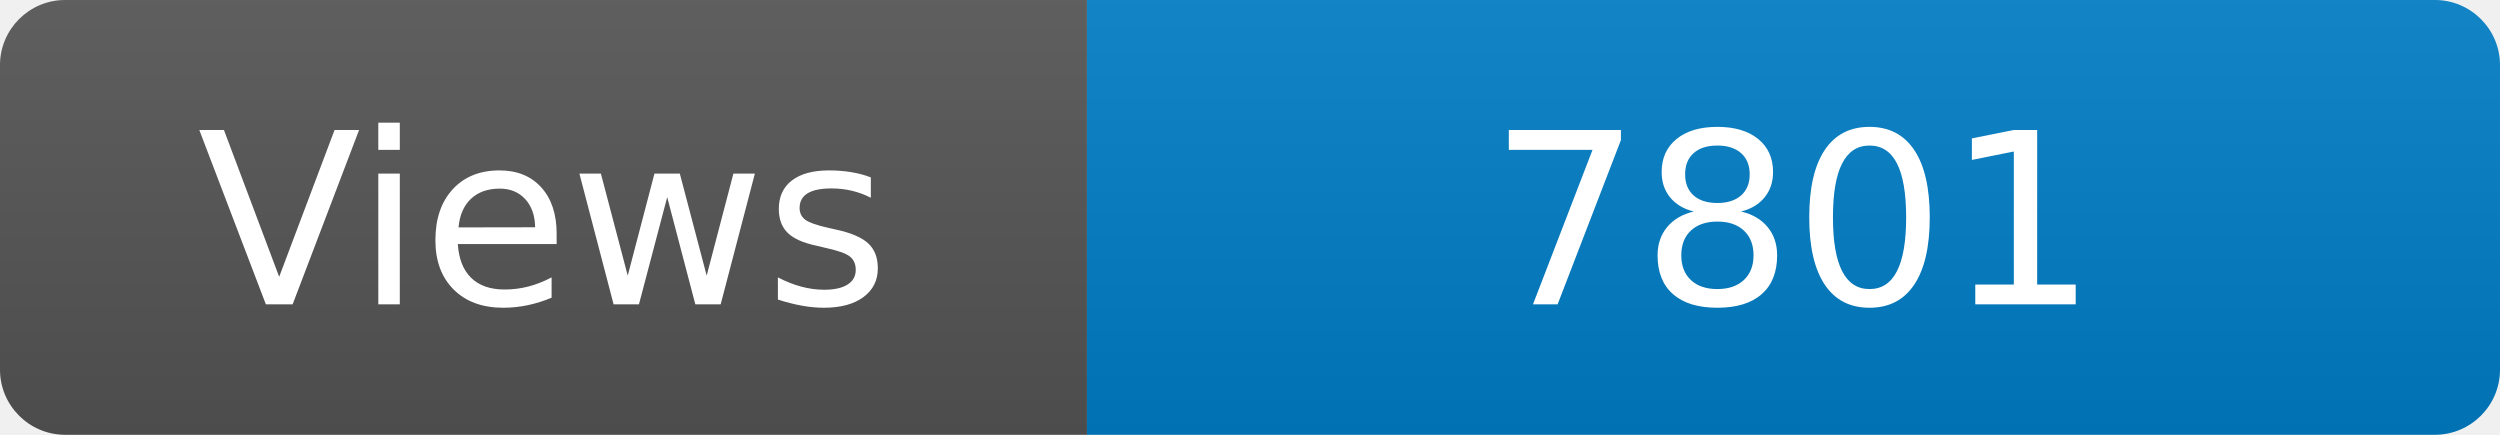
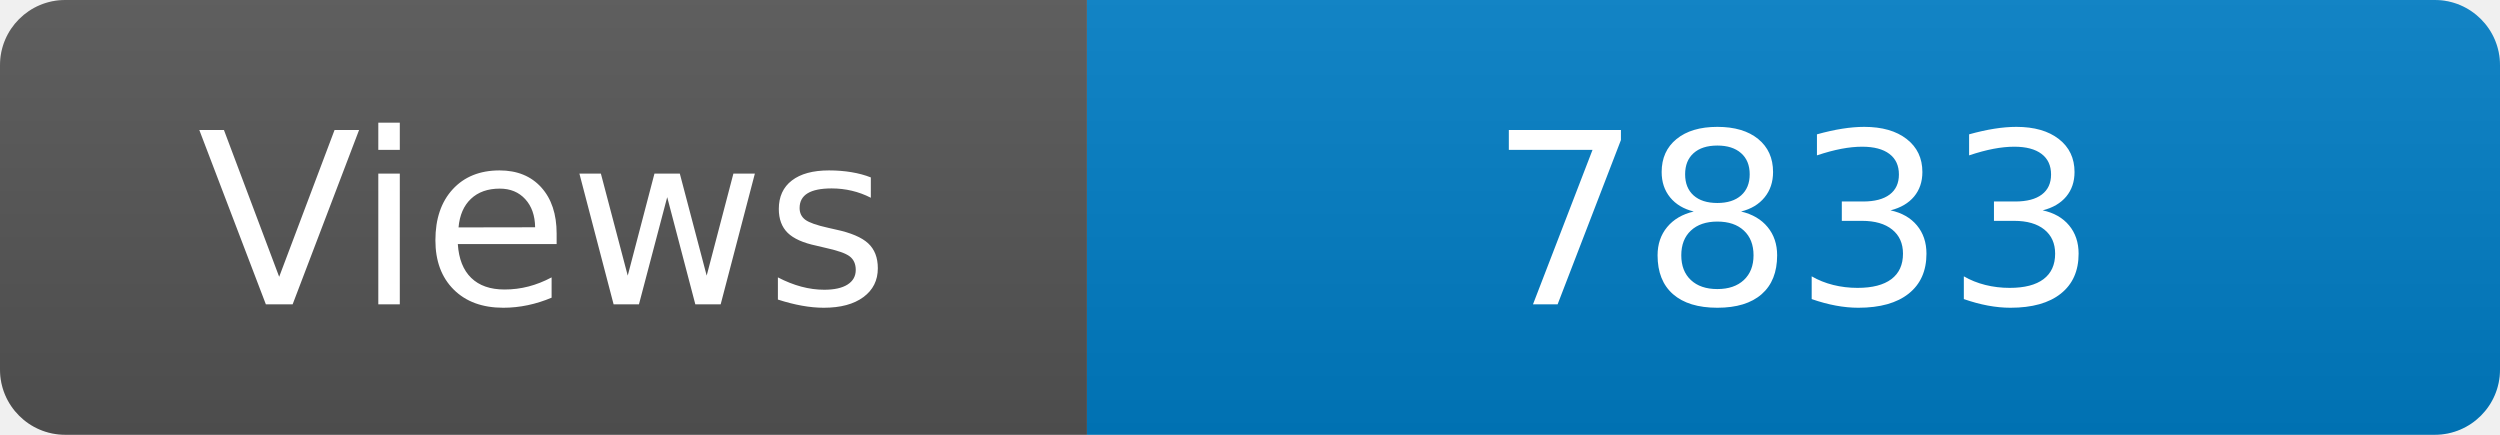
<svg xmlns="http://www.w3.org/2000/svg" width="115" height="20" role="img" aria-label="Maintained?: yes">
  <linearGradient id="s" x2="0" y2="100%">
    <stop offset="0" stop-color="#bbb" stop-opacity=".1" />
    <stop offset="1" stop-opacity=".1" />
  </linearGradient>
  <clipPath id="r">
    <rect width="115" height="20" rx="3" fill="#fff" />
  </clipPath>
  <g clip-path="url(#r)">
    <rect width="50" height="20" fill="#555" />
    <rect x="50" width="160" height="20" fill="#007ec6" />
    <rect width="115" height="20" fill="url(#s)" />
  </g>
  <g fill="#fff" text-anchor="middle" font-family="Verdana,Geneva,DejaVu Sans,sans-serif" font-size="110">
    <text x="250" y="140" transform="scale(.1)" fill="#fff">Views</text>
-     <text x="825" y="140" transform="scale(.1)" fill="#fff">7801</text>
+     <text x="825" y="140" transform="scale(.1)" fill="#fff">7833</text>
  </g>
</svg>
